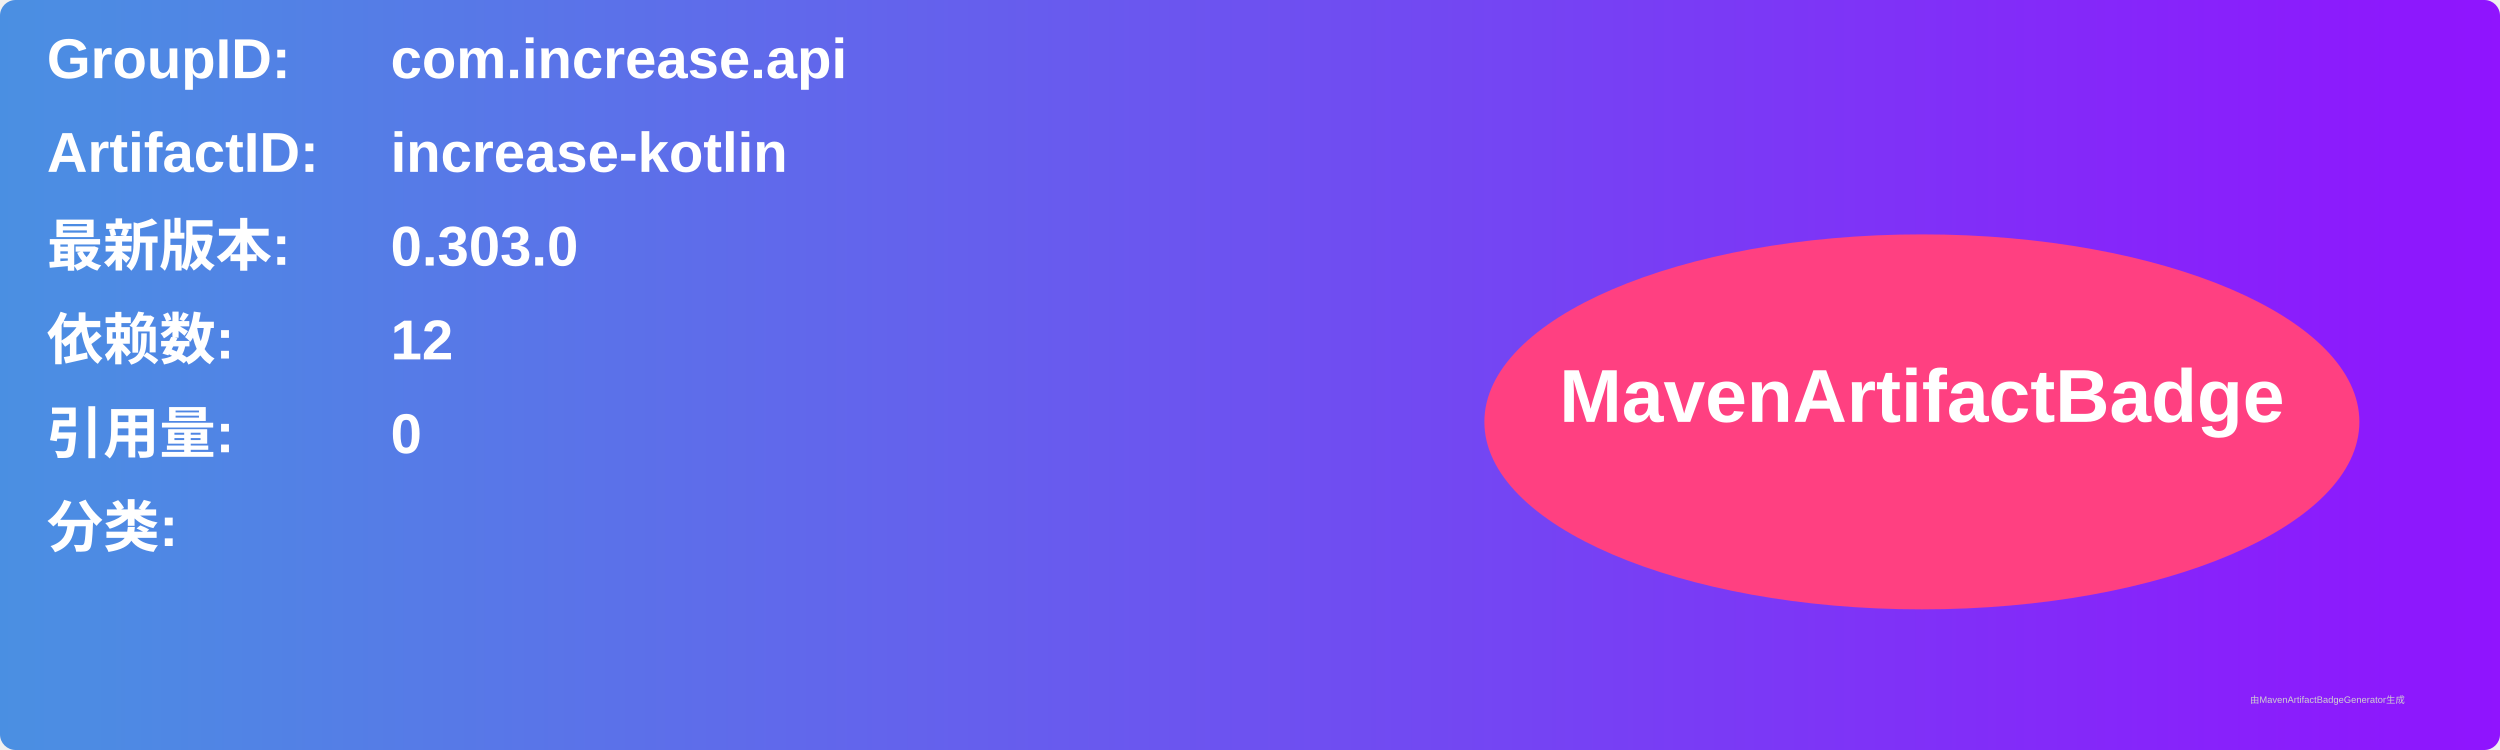
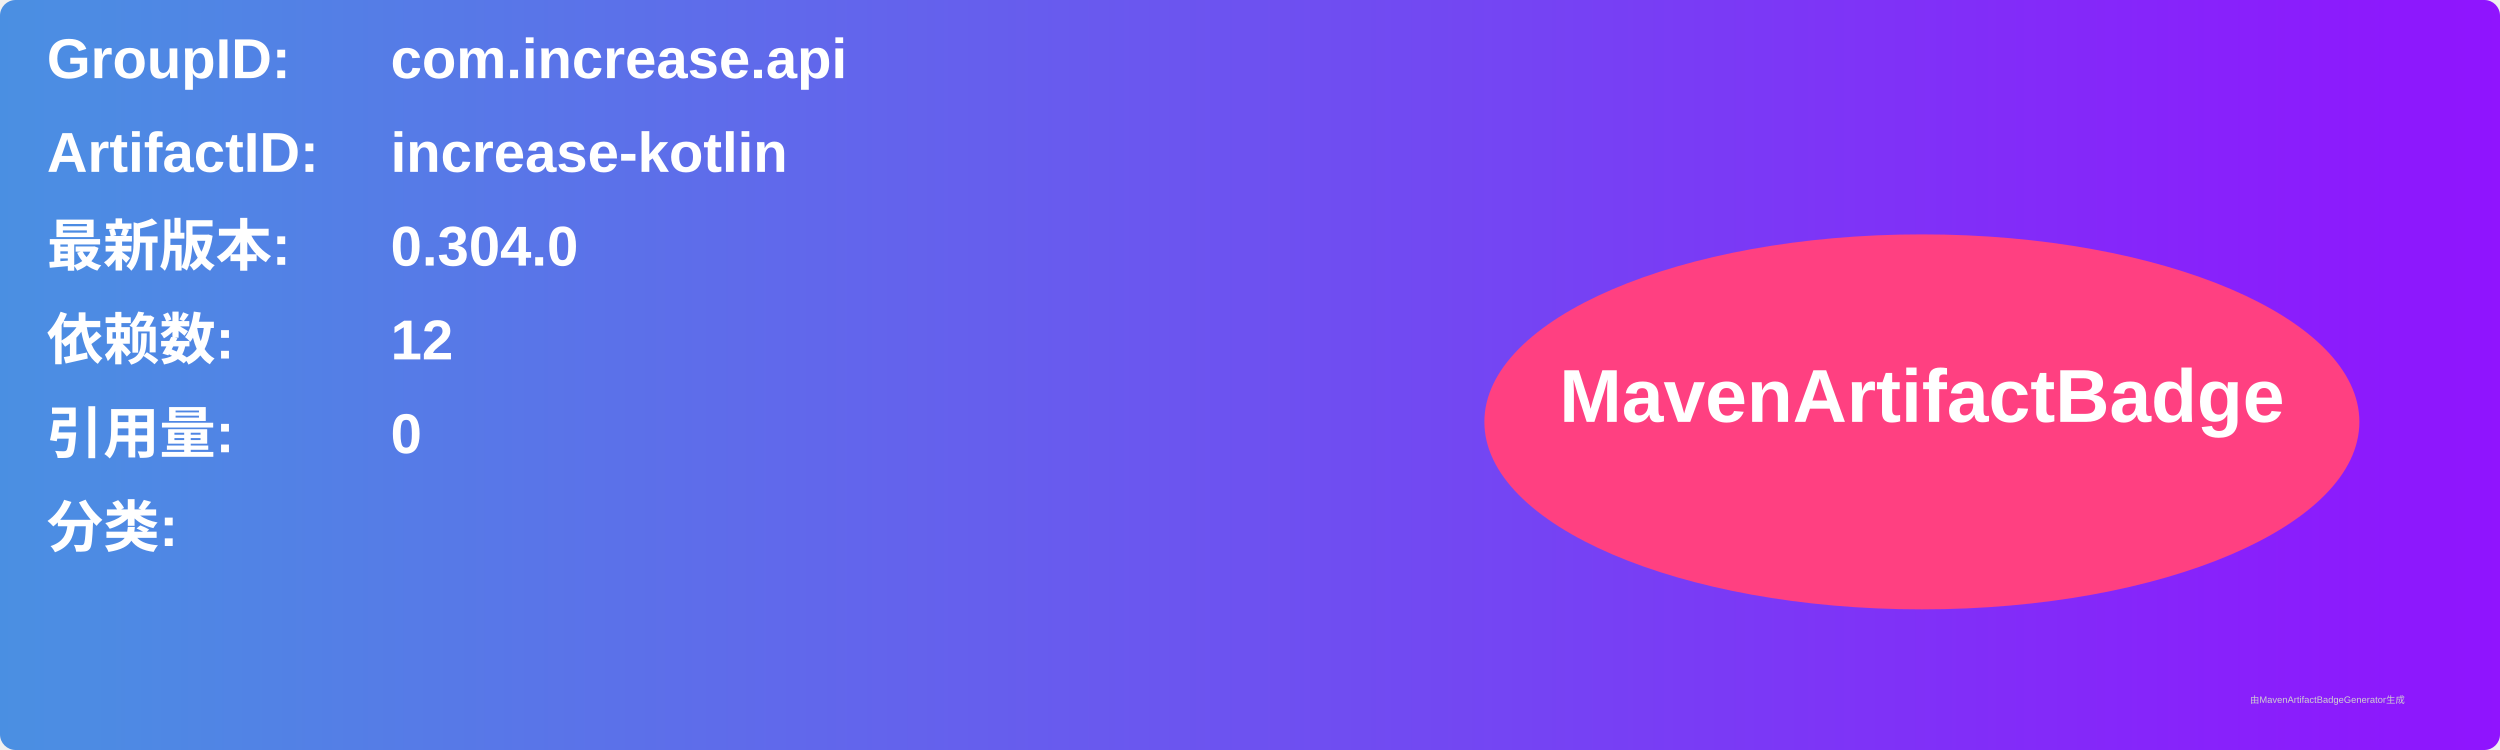
<svg xmlns="http://www.w3.org/2000/svg" width="800" height="240" viewBox="0 0 800 240">
  <linearGradient id="grad" x1="0%" y1="0%" x2="100%" y2="0%">
    <stop offset="0%" stop-color="#4a90e2" />
    <stop offset="100%" stop-color="#9013fe" />
  </linearGradient>
  <rect width="100%" height="100%" rx="5" ry="5" fill="url(#grad)" />
  <g transform="translate(15, 15)">
    <text x="0" y="10" font-family="Arial" font-size="18" fill="white" font-weight="bold" width="260">GroupID:</text>
    <text x="110" y="10" font-family="Arial" font-size="18" fill="white" font-weight="bold" width="460">com.increase.api</text>
    <text x="0" y="40" font-family="Arial" font-size="18" fill="white" font-weight="bold" width="260">ArtifactID:</text>
    <text x="110" y="40" font-family="Arial" font-size="18" fill="white" font-weight="bold" width="460">increase-kotlin</text>
    <text x="0" y="70" font-family="Arial" font-size="18" fill="white" font-weight="bold">最新版本:</text>
    <text x="110" y="70" font-family="Arial" font-size="18" fill="white" font-weight="bold">
-       <tspan font-weight="bold">0.303.0</tspan>
+       <tspan font-weight="bold">0.304.0</tspan>
    </text>
    <text x="0" y="100" font-family="Arial" font-size="18" fill="white" font-weight="bold">依赖数: </text>
    <text x="110" y="100" font-family="Arial" font-size="18" fill="white">
      <tspan font-weight="bold">12</tspan>
    </text>
    <text x="0" y="130" font-family="Arial" font-size="18" fill="white" font-weight="bold">引用量: </text>
    <text x="110" y="130" font-family="Arial" font-size="18" fill="white">
      <tspan font-weight="bold">0</tspan>
    </text>
    <text x="0" y="160" font-family="Arial" font-size="18" fill="white" font-weight="bold">分类:</text>
    <text x="10" y="190" font-family="Arial" font-size="10" fill="white">
      <tspan font-weight="bold" />
    </text>
    <ellipse cx="600" cy="120" rx="140" ry="60" fill="#ff4081" />
    <text x="600" y="120" text-anchor="middle" font-family="Arial" font-size="24" fill="white" font-weight="bold">MavenArtifactBadge</text>
  </g>
  <text x="720" y="225" font-family="Arial" font-size="3" fill="#d0d0d0">由MavenArtifactBadgeGenerator生成</text>
</svg>
